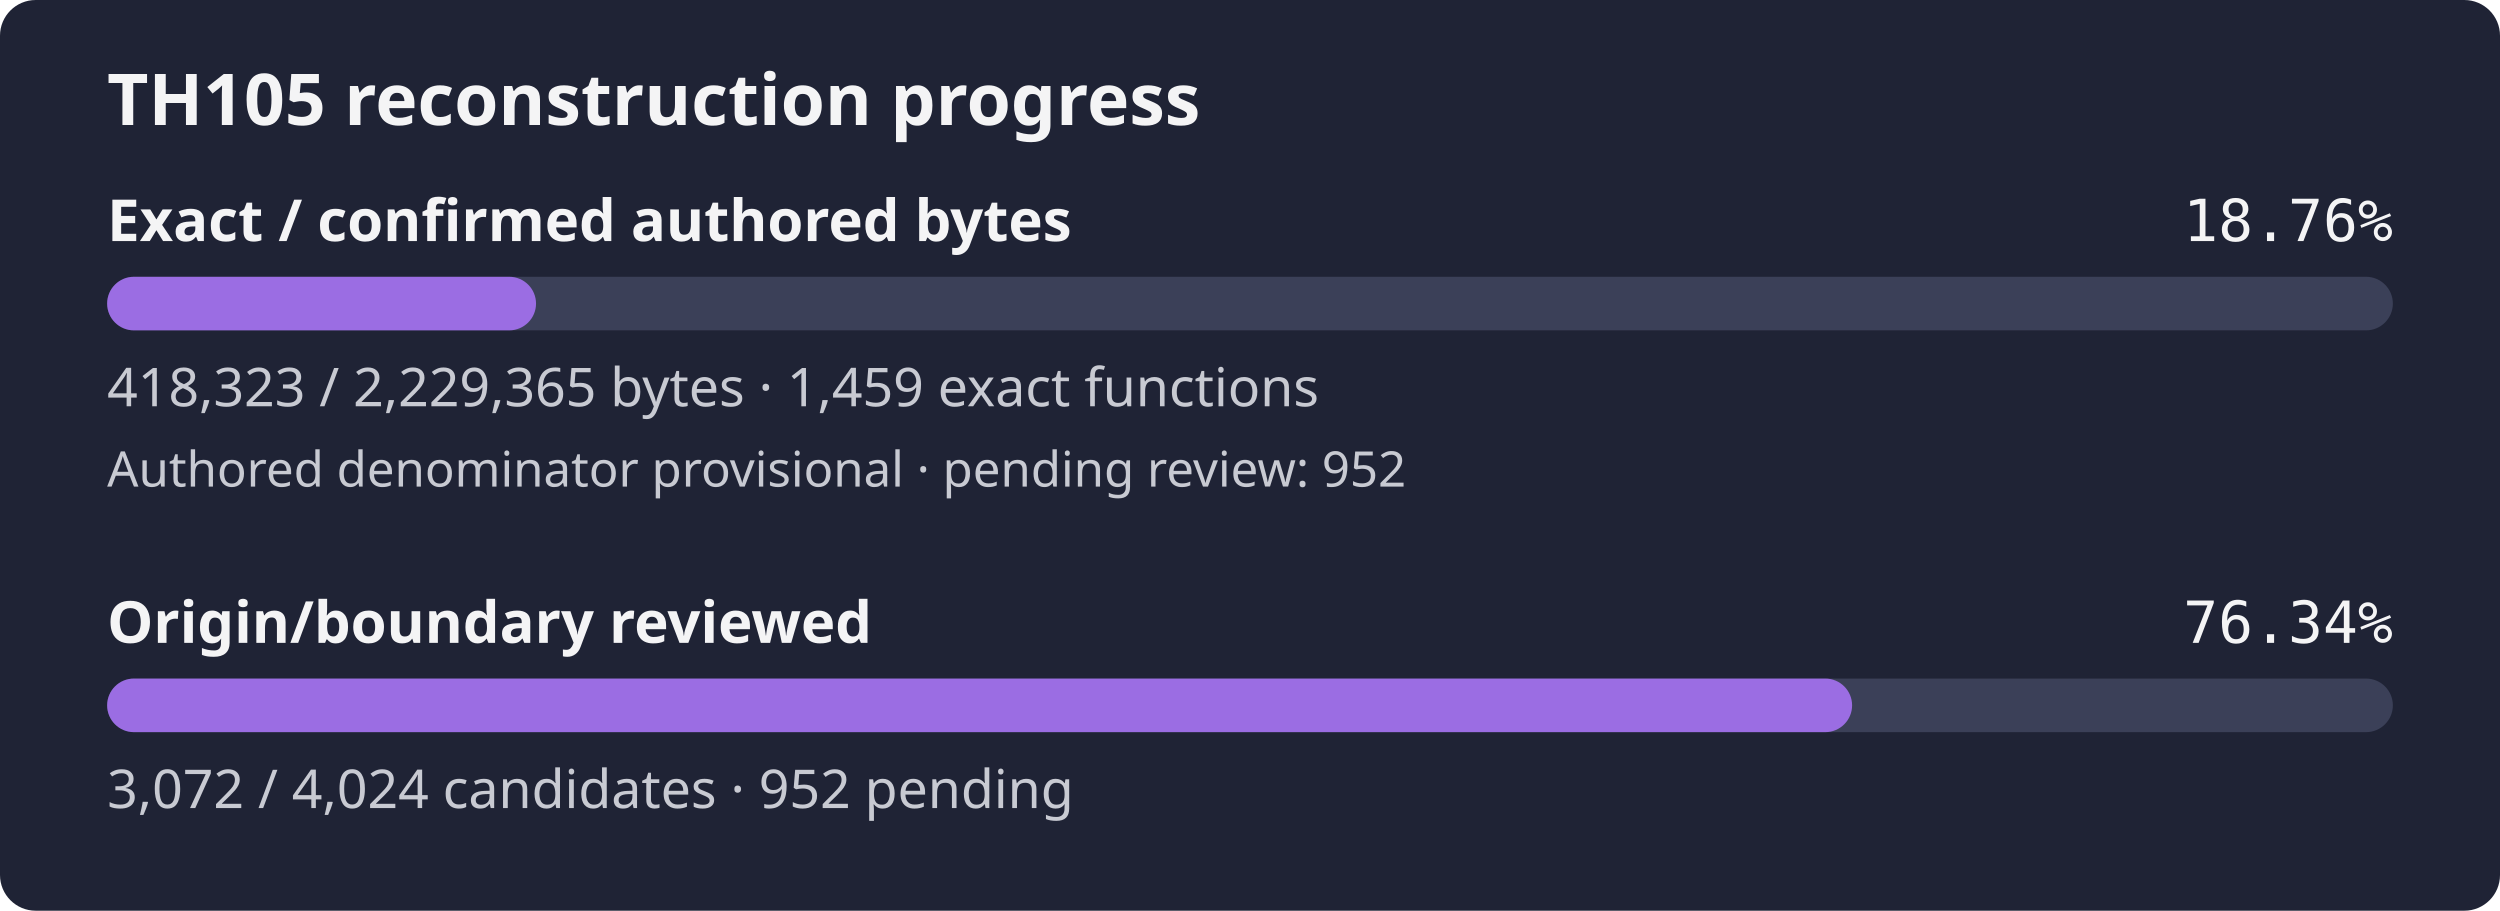
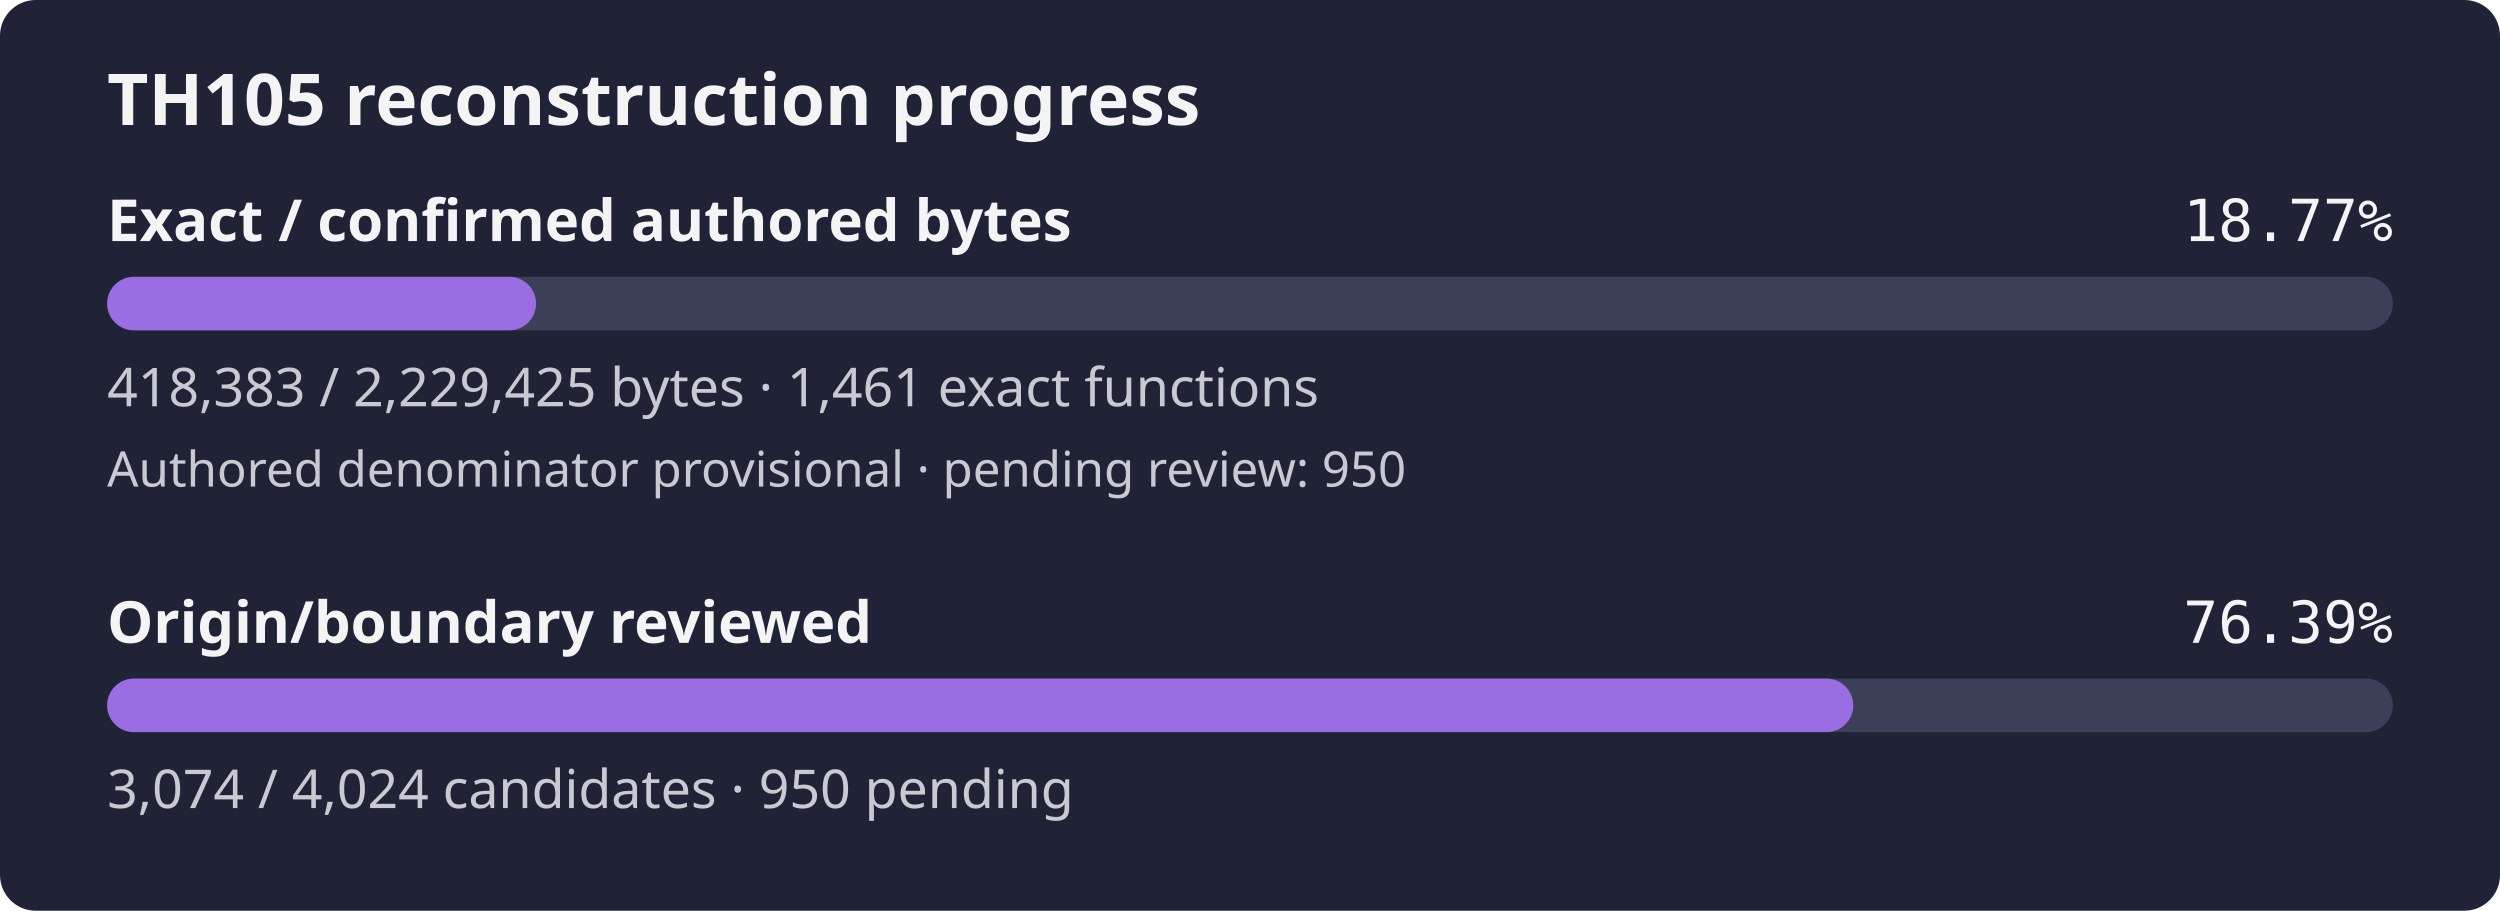
- <svg xmlns="http://www.w3.org/2000/svg" width="560" height="204" viewBox="0 0 560 204" role="img" aria-label="TH105 reconstruction progress: 18.76% of confirmed authored bytes exact; authored denominator provisional, origin review 76.34%">
+ <svg xmlns="http://www.w3.org/2000/svg" width="560" height="204" viewBox="0 0 560 204" role="img" aria-label="TH105 reconstruction progress: 18.77% of confirmed authored bytes exact; authored denominator provisional, origin review 76.39%">
  <rect width="560" height="204" rx="8" fill="#1f2335" />
  <text x="24" y="28" fill="#f4f4f5" font-family="sans-serif" font-size="16" font-weight="600">TH105 reconstruction progress</text>
  <text x="24" y="54" fill="#f4f4f5" font-family="sans-serif" font-size="13" font-weight="600">Exact / confirmed authored bytes</text>
-   <text x="536" y="54" fill="#f4f4f5" text-anchor="end" font-family="monospace" font-size="13">18.76%</text>
+   <text x="536" y="54" fill="#f4f4f5" text-anchor="end" font-family="monospace" font-size="13">18.77%</text>
  <rect id="exact-track" x="24" y="62" width="512" height="12" rx="6" fill="#3b4058" />
-   <rect id="exact-fill" x="24" y="62" width="96.07" height="12" rx="6" fill="#9b6de3" />
-   <text x="24" y="91" fill="#c8cad2" font-family="sans-serif" font-size="12">418,323 / 2,229,365 bytes · 1,459 exact functions</text>
-   <text x="24" y="109" fill="#c8cad2" font-family="sans-serif" font-size="11">Authored denominator provisional · pending review: 952</text>
+   <rect id="exact-fill" x="24" y="62" width="96.08" height="12" rx="6" fill="#9b6de3" />
+   <text x="24" y="91" fill="#c8cad2" font-family="sans-serif" font-size="12">418,383 / 2,229,425 bytes · 1,461 exact functions</text>
+   <text x="24" y="109" fill="#c8cad2" font-family="sans-serif" font-size="11">Authored denominator provisional · pending review: 950</text>
  <text x="24" y="144" fill="#f4f4f5" font-family="sans-serif" font-size="13" font-weight="600">Origin/boundary reviewed</text>
-   <text x="536" y="144" fill="#f4f4f5" text-anchor="end" font-family="monospace" font-size="13">76.34%</text>
+   <text x="536" y="144" fill="#f4f4f5" text-anchor="end" font-family="monospace" font-size="13">76.39%</text>
  <rect id="review-track" x="24" y="152" width="512" height="12" rx="6" fill="#3b4058" />
-   <rect id="review-fill" x="24" y="152" width="390.87" height="12" rx="6" fill="#9b6de3" />
-   <text x="24" y="181" fill="#c8cad2" font-family="sans-serif" font-size="12">3,072 / 4,024 candidates · 952 pending</text>
+   <rect id="review-fill" x="24" y="152" width="391.13" height="12" rx="6" fill="#9b6de3" />
+   <text x="24" y="181" fill="#c8cad2" font-family="sans-serif" font-size="12">3,074 / 4,024 candidates · 950 pending</text>
</svg>
